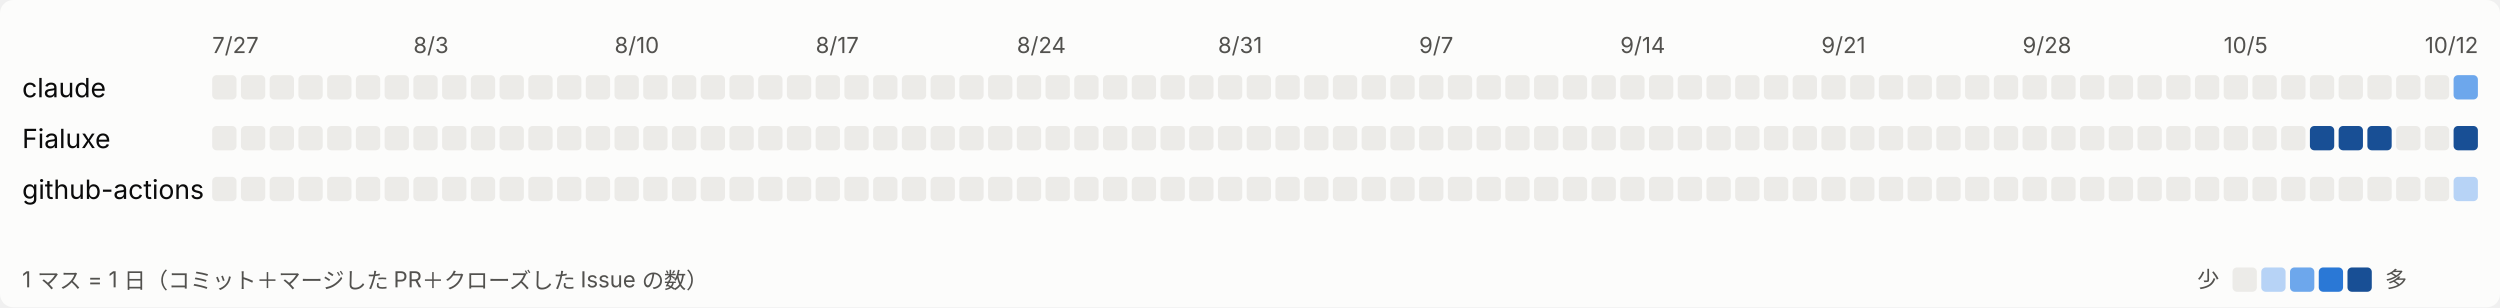
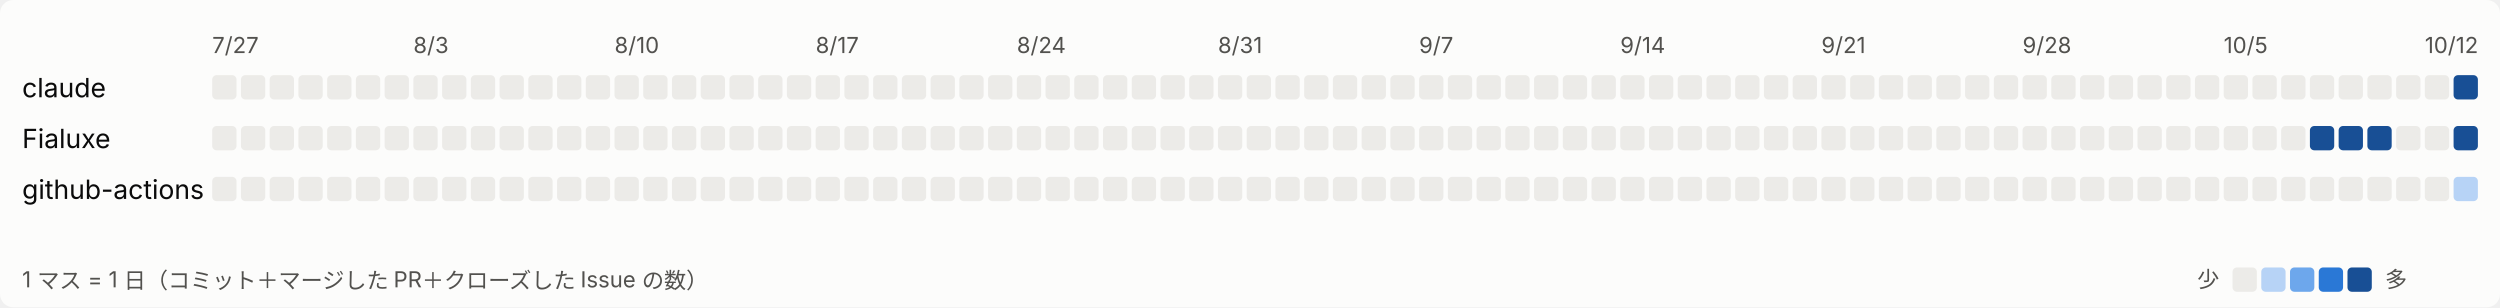
<svg xmlns="http://www.w3.org/2000/svg" width="1131" height="139" viewBox="0 0 1131 139" role="img" aria-label="日ごとの活動">
  <style>
svg{font-family:system-ui,-apple-system,'Segoe UI','Hiragino Sans','Noto Sans JP',sans-serif}
.bg{fill:#fcfcfb}.t1{fill:#0b0b0b;font-size:12px}.t2{fill:#52514e;font-size:10px}.l0{fill:#ecebe8}.l1{fill:#b7d3f6}.l2{fill:#6da7ec}.l3{fill:#2a78d6}.l4{fill:#184f95}
@media (prefers-color-scheme: dark){.bg{fill:#1a1a19}.t1{fill:#ffffff}.t2{fill:#c3c2b7}.l0{fill:#2c2c2a}.l1{fill:#184f95}.l2{fill:#256abf}.l3{fill:#3987e5}.l4{fill:#86b6ef}}
</style>
  <rect class="bg" width="1131" height="139" rx="6" />
  <text class="t2" x="96" y="24">7/27</text>
  <text class="t2" x="187" y="24">8/3</text>
  <text class="t2" x="278" y="24">8/10</text>
  <text class="t2" x="369" y="24">8/17</text>
  <text class="t2" x="460" y="24">8/24</text>
  <text class="t2" x="551" y="24">8/31</text>
  <text class="t2" x="642" y="24">9/7</text>
  <text class="t2" x="733" y="24">9/14</text>
  <text class="t2" x="824" y="24">9/21</text>
  <text class="t2" x="915" y="24">9/28</text>
  <text class="t2" x="1006" y="24">10/5</text>
  <text class="t2" x="1097" y="24">10/12</text>
  <text class="t1" x="10" y="44">claude</text>
  <rect class="l0" x="96" y="34" width="11" height="11" rx="2" />
  <rect class="l0" x="109" y="34" width="11" height="11" rx="2" />
  <rect class="l0" x="122" y="34" width="11" height="11" rx="2" />
  <rect class="l0" x="135" y="34" width="11" height="11" rx="2" />
  <rect class="l0" x="148" y="34" width="11" height="11" rx="2" />
  <rect class="l0" x="161" y="34" width="11" height="11" rx="2" />
  <rect class="l0" x="174" y="34" width="11" height="11" rx="2" />
  <rect class="l0" x="187" y="34" width="11" height="11" rx="2" />
  <rect class="l0" x="200" y="34" width="11" height="11" rx="2" />
  <rect class="l0" x="213" y="34" width="11" height="11" rx="2" />
  <rect class="l0" x="226" y="34" width="11" height="11" rx="2" />
  <rect class="l0" x="239" y="34" width="11" height="11" rx="2" />
  <rect class="l0" x="252" y="34" width="11" height="11" rx="2" />
  <rect class="l0" x="265" y="34" width="11" height="11" rx="2" />
  <rect class="l0" x="278" y="34" width="11" height="11" rx="2" />
  <rect class="l0" x="291" y="34" width="11" height="11" rx="2" />
  <rect class="l0" x="304" y="34" width="11" height="11" rx="2" />
  <rect class="l0" x="317" y="34" width="11" height="11" rx="2" />
  <rect class="l0" x="330" y="34" width="11" height="11" rx="2" />
  <rect class="l0" x="343" y="34" width="11" height="11" rx="2" />
  <rect class="l0" x="356" y="34" width="11" height="11" rx="2" />
  <rect class="l0" x="369" y="34" width="11" height="11" rx="2" />
  <rect class="l0" x="382" y="34" width="11" height="11" rx="2" />
  <rect class="l0" x="395" y="34" width="11" height="11" rx="2" />
  <rect class="l0" x="408" y="34" width="11" height="11" rx="2" />
  <rect class="l0" x="421" y="34" width="11" height="11" rx="2" />
  <rect class="l0" x="434" y="34" width="11" height="11" rx="2" />
  <rect class="l0" x="447" y="34" width="11" height="11" rx="2" />
  <rect class="l0" x="460" y="34" width="11" height="11" rx="2" />
  <rect class="l0" x="473" y="34" width="11" height="11" rx="2" />
  <rect class="l0" x="486" y="34" width="11" height="11" rx="2" />
  <rect class="l0" x="499" y="34" width="11" height="11" rx="2" />
  <rect class="l0" x="512" y="34" width="11" height="11" rx="2" />
  <rect class="l0" x="525" y="34" width="11" height="11" rx="2" />
  <rect class="l0" x="538" y="34" width="11" height="11" rx="2" />
  <rect class="l0" x="551" y="34" width="11" height="11" rx="2" />
  <rect class="l0" x="564" y="34" width="11" height="11" rx="2" />
  <rect class="l0" x="577" y="34" width="11" height="11" rx="2" />
  <rect class="l0" x="590" y="34" width="11" height="11" rx="2" />
  <rect class="l0" x="603" y="34" width="11" height="11" rx="2" />
  <rect class="l0" x="616" y="34" width="11" height="11" rx="2" />
  <rect class="l0" x="629" y="34" width="11" height="11" rx="2" />
  <rect class="l0" x="642" y="34" width="11" height="11" rx="2" />
  <rect class="l0" x="655" y="34" width="11" height="11" rx="2" />
  <rect class="l0" x="668" y="34" width="11" height="11" rx="2" />
  <rect class="l0" x="681" y="34" width="11" height="11" rx="2" />
  <rect class="l0" x="694" y="34" width="11" height="11" rx="2" />
  <rect class="l0" x="707" y="34" width="11" height="11" rx="2" />
  <rect class="l0" x="720" y="34" width="11" height="11" rx="2" />
  <rect class="l0" x="733" y="34" width="11" height="11" rx="2" />
  <rect class="l0" x="746" y="34" width="11" height="11" rx="2" />
  <rect class="l0" x="759" y="34" width="11" height="11" rx="2" />
  <rect class="l0" x="772" y="34" width="11" height="11" rx="2" />
  <rect class="l0" x="785" y="34" width="11" height="11" rx="2" />
  <rect class="l0" x="798" y="34" width="11" height="11" rx="2" />
  <rect class="l0" x="811" y="34" width="11" height="11" rx="2" />
  <rect class="l0" x="824" y="34" width="11" height="11" rx="2" />
  <rect class="l0" x="837" y="34" width="11" height="11" rx="2" />
  <rect class="l0" x="850" y="34" width="11" height="11" rx="2" />
  <rect class="l0" x="863" y="34" width="11" height="11" rx="2" />
  <rect class="l0" x="876" y="34" width="11" height="11" rx="2" />
  <rect class="l0" x="889" y="34" width="11" height="11" rx="2" />
  <rect class="l0" x="902" y="34" width="11" height="11" rx="2" />
  <rect class="l0" x="915" y="34" width="11" height="11" rx="2" />
  <rect class="l0" x="928" y="34" width="11" height="11" rx="2" />
  <rect class="l0" x="941" y="34" width="11" height="11" rx="2" />
  <rect class="l0" x="954" y="34" width="11" height="11" rx="2" />
  <rect class="l0" x="967" y="34" width="11" height="11" rx="2" />
  <rect class="l0" x="980" y="34" width="11" height="11" rx="2" />
  <rect class="l0" x="993" y="34" width="11" height="11" rx="2" />
  <rect class="l0" x="1006" y="34" width="11" height="11" rx="2" />
  <rect class="l0" x="1019" y="34" width="11" height="11" rx="2" />
  <rect class="l0" x="1032" y="34" width="11" height="11" rx="2" />
  <rect class="l0" x="1045" y="34" width="11" height="11" rx="2" />
  <rect class="l0" x="1058" y="34" width="11" height="11" rx="2" />
  <rect class="l0" x="1071" y="34" width="11" height="11" rx="2" />
  <rect class="l0" x="1084" y="34" width="11" height="11" rx="2" />
  <rect class="l0" x="1097" y="34" width="11" height="11" rx="2" />
-   <rect class="l2" x="1110" y="34" width="11" height="11" rx="2" />
+   <rect class="l4" x="1110" y="34" width="11" height="11" rx="2" />
  <text class="t1" x="10" y="67">Fialuxe</text>
  <rect class="l0" x="96" y="57" width="11" height="11" rx="2" />
  <rect class="l0" x="109" y="57" width="11" height="11" rx="2" />
  <rect class="l0" x="122" y="57" width="11" height="11" rx="2" />
  <rect class="l0" x="135" y="57" width="11" height="11" rx="2" />
  <rect class="l0" x="148" y="57" width="11" height="11" rx="2" />
  <rect class="l0" x="161" y="57" width="11" height="11" rx="2" />
  <rect class="l0" x="174" y="57" width="11" height="11" rx="2" />
  <rect class="l0" x="187" y="57" width="11" height="11" rx="2" />
  <rect class="l0" x="200" y="57" width="11" height="11" rx="2" />
  <rect class="l0" x="213" y="57" width="11" height="11" rx="2" />
  <rect class="l0" x="226" y="57" width="11" height="11" rx="2" />
  <rect class="l0" x="239" y="57" width="11" height="11" rx="2" />
  <rect class="l0" x="252" y="57" width="11" height="11" rx="2" />
  <rect class="l0" x="265" y="57" width="11" height="11" rx="2" />
  <rect class="l0" x="278" y="57" width="11" height="11" rx="2" />
  <rect class="l0" x="291" y="57" width="11" height="11" rx="2" />
  <rect class="l0" x="304" y="57" width="11" height="11" rx="2" />
  <rect class="l0" x="317" y="57" width="11" height="11" rx="2" />
  <rect class="l0" x="330" y="57" width="11" height="11" rx="2" />
  <rect class="l0" x="343" y="57" width="11" height="11" rx="2" />
  <rect class="l0" x="356" y="57" width="11" height="11" rx="2" />
  <rect class="l0" x="369" y="57" width="11" height="11" rx="2" />
  <rect class="l0" x="382" y="57" width="11" height="11" rx="2" />
  <rect class="l0" x="395" y="57" width="11" height="11" rx="2" />
  <rect class="l0" x="408" y="57" width="11" height="11" rx="2" />
  <rect class="l0" x="421" y="57" width="11" height="11" rx="2" />
  <rect class="l0" x="434" y="57" width="11" height="11" rx="2" />
  <rect class="l0" x="447" y="57" width="11" height="11" rx="2" />
  <rect class="l0" x="460" y="57" width="11" height="11" rx="2" />
  <rect class="l0" x="473" y="57" width="11" height="11" rx="2" />
  <rect class="l0" x="486" y="57" width="11" height="11" rx="2" />
  <rect class="l0" x="499" y="57" width="11" height="11" rx="2" />
  <rect class="l0" x="512" y="57" width="11" height="11" rx="2" />
  <rect class="l0" x="525" y="57" width="11" height="11" rx="2" />
  <rect class="l0" x="538" y="57" width="11" height="11" rx="2" />
  <rect class="l0" x="551" y="57" width="11" height="11" rx="2" />
  <rect class="l0" x="564" y="57" width="11" height="11" rx="2" />
  <rect class="l0" x="577" y="57" width="11" height="11" rx="2" />
  <rect class="l0" x="590" y="57" width="11" height="11" rx="2" />
  <rect class="l0" x="603" y="57" width="11" height="11" rx="2" />
  <rect class="l0" x="616" y="57" width="11" height="11" rx="2" />
  <rect class="l0" x="629" y="57" width="11" height="11" rx="2" />
  <rect class="l0" x="642" y="57" width="11" height="11" rx="2" />
  <rect class="l0" x="655" y="57" width="11" height="11" rx="2" />
  <rect class="l0" x="668" y="57" width="11" height="11" rx="2" />
  <rect class="l0" x="681" y="57" width="11" height="11" rx="2" />
  <rect class="l0" x="694" y="57" width="11" height="11" rx="2" />
  <rect class="l0" x="707" y="57" width="11" height="11" rx="2" />
  <rect class="l0" x="720" y="57" width="11" height="11" rx="2" />
  <rect class="l0" x="733" y="57" width="11" height="11" rx="2" />
  <rect class="l0" x="746" y="57" width="11" height="11" rx="2" />
  <rect class="l0" x="759" y="57" width="11" height="11" rx="2" />
  <rect class="l0" x="772" y="57" width="11" height="11" rx="2" />
  <rect class="l0" x="785" y="57" width="11" height="11" rx="2" />
  <rect class="l0" x="798" y="57" width="11" height="11" rx="2" />
  <rect class="l0" x="811" y="57" width="11" height="11" rx="2" />
  <rect class="l0" x="824" y="57" width="11" height="11" rx="2" />
  <rect class="l0" x="837" y="57" width="11" height="11" rx="2" />
  <rect class="l0" x="850" y="57" width="11" height="11" rx="2" />
  <rect class="l0" x="863" y="57" width="11" height="11" rx="2" />
  <rect class="l0" x="876" y="57" width="11" height="11" rx="2" />
  <rect class="l0" x="889" y="57" width="11" height="11" rx="2" />
  <rect class="l0" x="902" y="57" width="11" height="11" rx="2" />
  <rect class="l0" x="915" y="57" width="11" height="11" rx="2" />
  <rect class="l0" x="928" y="57" width="11" height="11" rx="2" />
  <rect class="l0" x="941" y="57" width="11" height="11" rx="2" />
  <rect class="l0" x="954" y="57" width="11" height="11" rx="2" />
  <rect class="l0" x="967" y="57" width="11" height="11" rx="2" />
  <rect class="l0" x="980" y="57" width="11" height="11" rx="2" />
  <rect class="l0" x="993" y="57" width="11" height="11" rx="2" />
  <rect class="l0" x="1006" y="57" width="11" height="11" rx="2" />
  <rect class="l0" x="1019" y="57" width="11" height="11" rx="2" />
  <rect class="l0" x="1032" y="57" width="11" height="11" rx="2" />
  <rect class="l4" x="1045" y="57" width="11" height="11" rx="2" />
  <rect class="l4" x="1058" y="57" width="11" height="11" rx="2" />
  <rect class="l4" x="1071" y="57" width="11" height="11" rx="2" />
  <rect class="l0" x="1084" y="57" width="11" height="11" rx="2" />
  <rect class="l0" x="1097" y="57" width="11" height="11" rx="2" />
  <rect class="l4" x="1110" y="57" width="11" height="11" rx="2" />
  <text class="t1" x="10" y="90">github-actions</text>
  <rect class="l0" x="96" y="80" width="11" height="11" rx="2" />
  <rect class="l0" x="109" y="80" width="11" height="11" rx="2" />
  <rect class="l0" x="122" y="80" width="11" height="11" rx="2" />
  <rect class="l0" x="135" y="80" width="11" height="11" rx="2" />
  <rect class="l0" x="148" y="80" width="11" height="11" rx="2" />
  <rect class="l0" x="161" y="80" width="11" height="11" rx="2" />
  <rect class="l0" x="174" y="80" width="11" height="11" rx="2" />
  <rect class="l0" x="187" y="80" width="11" height="11" rx="2" />
  <rect class="l0" x="200" y="80" width="11" height="11" rx="2" />
  <rect class="l0" x="213" y="80" width="11" height="11" rx="2" />
  <rect class="l0" x="226" y="80" width="11" height="11" rx="2" />
  <rect class="l0" x="239" y="80" width="11" height="11" rx="2" />
  <rect class="l0" x="252" y="80" width="11" height="11" rx="2" />
  <rect class="l0" x="265" y="80" width="11" height="11" rx="2" />
  <rect class="l0" x="278" y="80" width="11" height="11" rx="2" />
  <rect class="l0" x="291" y="80" width="11" height="11" rx="2" />
  <rect class="l0" x="304" y="80" width="11" height="11" rx="2" />
  <rect class="l0" x="317" y="80" width="11" height="11" rx="2" />
  <rect class="l0" x="330" y="80" width="11" height="11" rx="2" />
  <rect class="l0" x="343" y="80" width="11" height="11" rx="2" />
  <rect class="l0" x="356" y="80" width="11" height="11" rx="2" />
  <rect class="l0" x="369" y="80" width="11" height="11" rx="2" />
  <rect class="l0" x="382" y="80" width="11" height="11" rx="2" />
  <rect class="l0" x="395" y="80" width="11" height="11" rx="2" />
  <rect class="l0" x="408" y="80" width="11" height="11" rx="2" />
  <rect class="l0" x="421" y="80" width="11" height="11" rx="2" />
  <rect class="l0" x="434" y="80" width="11" height="11" rx="2" />
  <rect class="l0" x="447" y="80" width="11" height="11" rx="2" />
  <rect class="l0" x="460" y="80" width="11" height="11" rx="2" />
  <rect class="l0" x="473" y="80" width="11" height="11" rx="2" />
  <rect class="l0" x="486" y="80" width="11" height="11" rx="2" />
  <rect class="l0" x="499" y="80" width="11" height="11" rx="2" />
  <rect class="l0" x="512" y="80" width="11" height="11" rx="2" />
  <rect class="l0" x="525" y="80" width="11" height="11" rx="2" />
  <rect class="l0" x="538" y="80" width="11" height="11" rx="2" />
  <rect class="l0" x="551" y="80" width="11" height="11" rx="2" />
  <rect class="l0" x="564" y="80" width="11" height="11" rx="2" />
  <rect class="l0" x="577" y="80" width="11" height="11" rx="2" />
  <rect class="l0" x="590" y="80" width="11" height="11" rx="2" />
  <rect class="l0" x="603" y="80" width="11" height="11" rx="2" />
  <rect class="l0" x="616" y="80" width="11" height="11" rx="2" />
  <rect class="l0" x="629" y="80" width="11" height="11" rx="2" />
  <rect class="l0" x="642" y="80" width="11" height="11" rx="2" />
  <rect class="l0" x="655" y="80" width="11" height="11" rx="2" />
  <rect class="l0" x="668" y="80" width="11" height="11" rx="2" />
  <rect class="l0" x="681" y="80" width="11" height="11" rx="2" />
  <rect class="l0" x="694" y="80" width="11" height="11" rx="2" />
  <rect class="l0" x="707" y="80" width="11" height="11" rx="2" />
  <rect class="l0" x="720" y="80" width="11" height="11" rx="2" />
  <rect class="l0" x="733" y="80" width="11" height="11" rx="2" />
  <rect class="l0" x="746" y="80" width="11" height="11" rx="2" />
  <rect class="l0" x="759" y="80" width="11" height="11" rx="2" />
  <rect class="l0" x="772" y="80" width="11" height="11" rx="2" />
  <rect class="l0" x="785" y="80" width="11" height="11" rx="2" />
  <rect class="l0" x="798" y="80" width="11" height="11" rx="2" />
  <rect class="l0" x="811" y="80" width="11" height="11" rx="2" />
  <rect class="l0" x="824" y="80" width="11" height="11" rx="2" />
  <rect class="l0" x="837" y="80" width="11" height="11" rx="2" />
  <rect class="l0" x="850" y="80" width="11" height="11" rx="2" />
  <rect class="l0" x="863" y="80" width="11" height="11" rx="2" />
  <rect class="l0" x="876" y="80" width="11" height="11" rx="2" />
  <rect class="l0" x="889" y="80" width="11" height="11" rx="2" />
  <rect class="l0" x="902" y="80" width="11" height="11" rx="2" />
  <rect class="l0" x="915" y="80" width="11" height="11" rx="2" />
  <rect class="l0" x="928" y="80" width="11" height="11" rx="2" />
  <rect class="l0" x="941" y="80" width="11" height="11" rx="2" />
  <rect class="l0" x="954" y="80" width="11" height="11" rx="2" />
  <rect class="l0" x="967" y="80" width="11" height="11" rx="2" />
  <rect class="l0" x="980" y="80" width="11" height="11" rx="2" />
  <rect class="l0" x="993" y="80" width="11" height="11" rx="2" />
  <rect class="l0" x="1006" y="80" width="11" height="11" rx="2" />
  <rect class="l0" x="1019" y="80" width="11" height="11" rx="2" />
  <rect class="l0" x="1032" y="80" width="11" height="11" rx="2" />
  <rect class="l0" x="1045" y="80" width="11" height="11" rx="2" />
  <rect class="l0" x="1058" y="80" width="11" height="11" rx="2" />
  <rect class="l0" x="1071" y="80" width="11" height="11" rx="2" />
  <rect class="l0" x="1084" y="80" width="11" height="11" rx="2" />
  <rect class="l0" x="1097" y="80" width="11" height="11" rx="2" />
  <rect class="l1" x="1110" y="80" width="11" height="11" rx="2" />
  <text class="t2" x="10" y="130">1 マス = 1 日（コミット＋マージした PR＋クローズした Issue の数）</text>
  <text class="t2" x="994" y="130">少</text>
  <rect class="l0" x="1010" y="121" width="11" height="11" rx="2" />
  <rect class="l1" x="1023" y="121" width="11" height="11" rx="2" />
  <rect class="l2" x="1036" y="121" width="11" height="11" rx="2" />
  <rect class="l3" x="1049" y="121" width="11" height="11" rx="2" />
  <rect class="l4" x="1062" y="121" width="11" height="11" rx="2" />
  <text class="t2" x="1079" y="130">多</text>
</svg>
